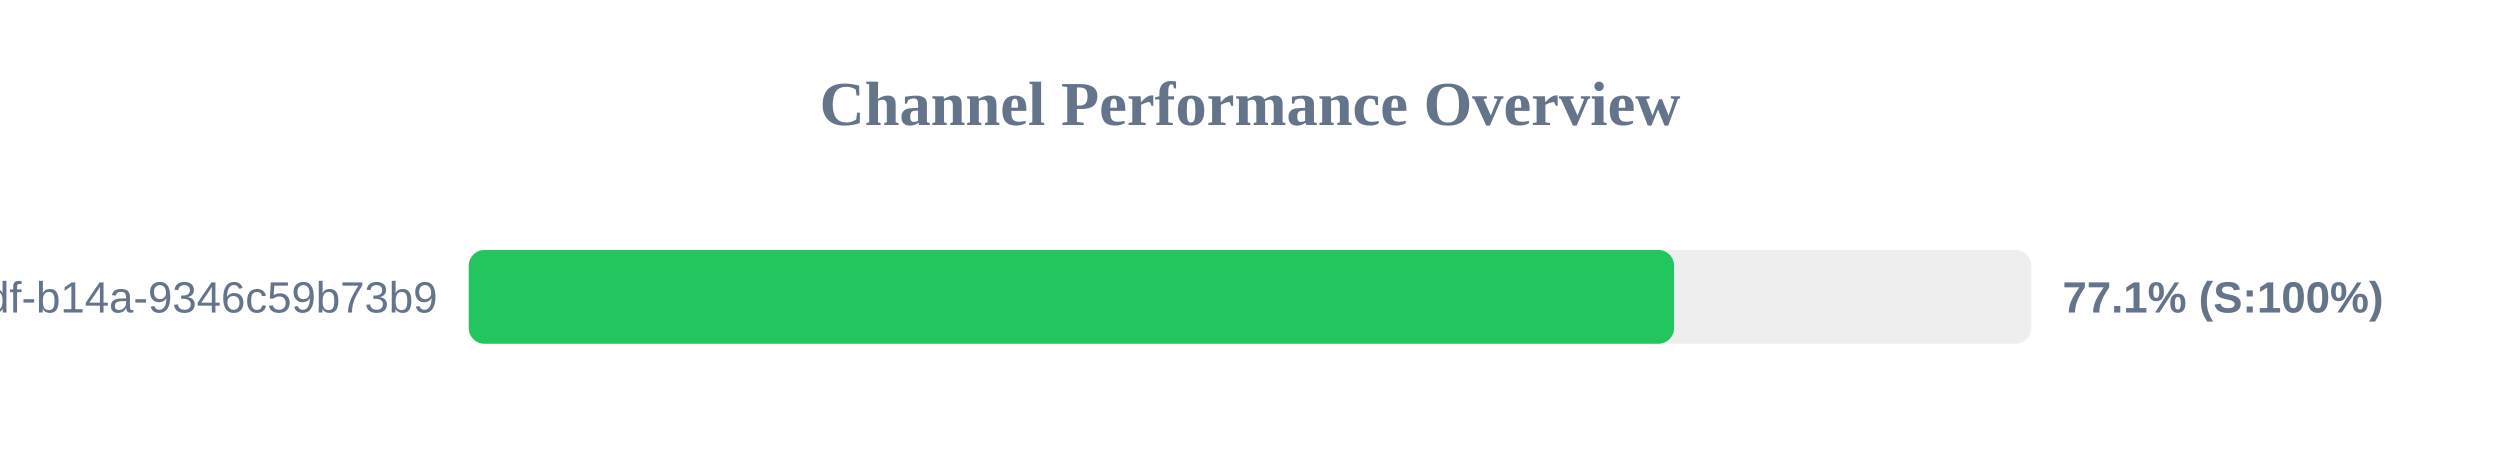
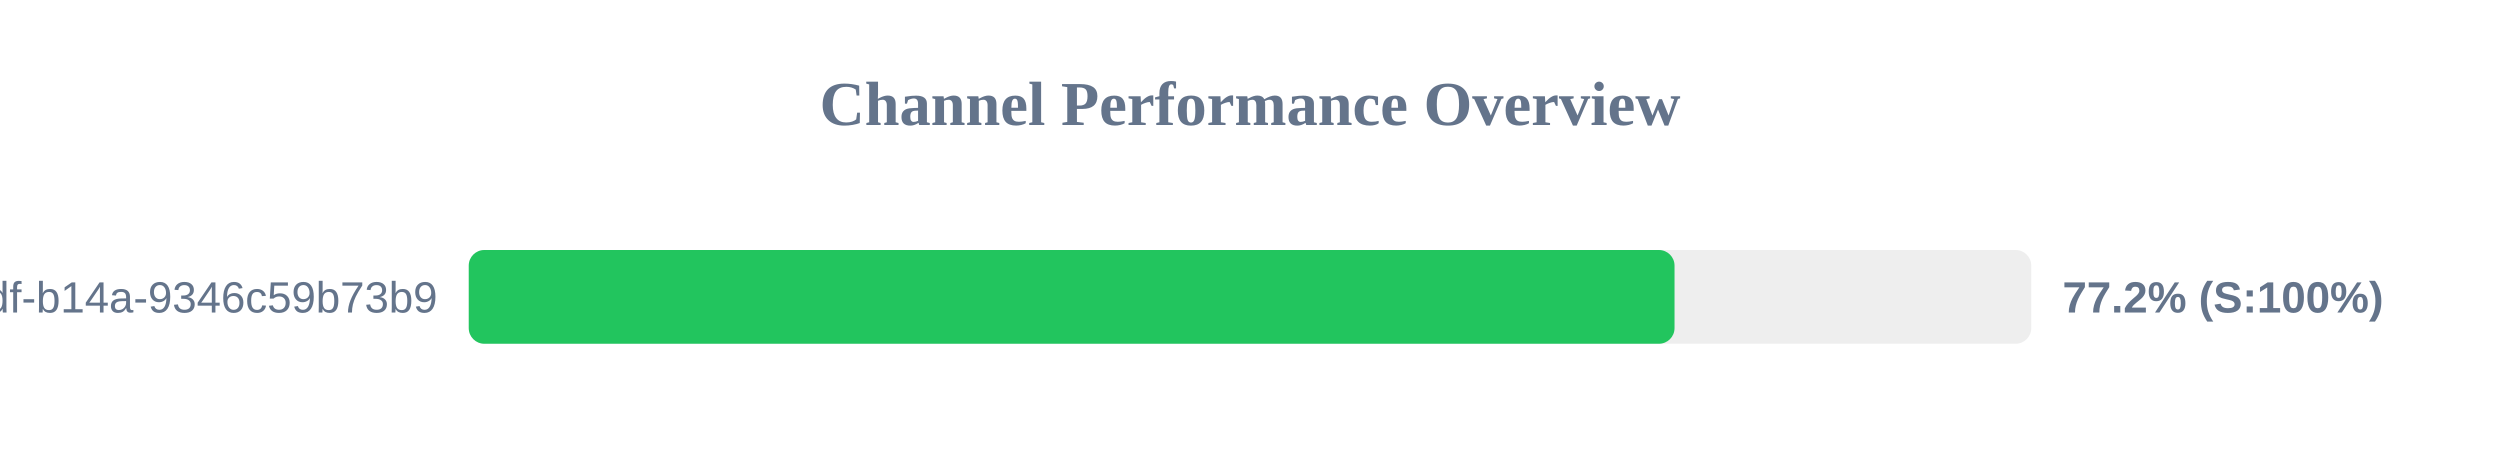
<svg xmlns="http://www.w3.org/2000/svg" width="800" height="150" version="1.1">
  <style>
        .row { font: 14px Arial; fill: #64748b; }
        .score { font: bold 14px Arial; fill: #64748b; }
    </style>
  <text x="400" y="40" text-anchor="middle" font-size="20px" font-weight="bold" fill="#64748b">Channel Performance Overview</text>
  <rect x="150" y="80" width="500" height="30" fill="#eee" rx="5" />
-   <rect x="150" y="80" width="385.7" height="30" fill="#22c55e" rx="5" />
+   <rect x="150" y="80" width="385.85" height="30" fill="#22c55e" rx="5" />
  <text x="140" y="100" text-anchor="end" class="row">?uuid=55ca7a9e-cf90-49df-b14a-9346c59b73b9</text>
-   <text x="660" y="100" text-anchor="start" class="score">77.1% (S:100%)</text>
+   <text x="660" y="100" text-anchor="start" class="score">77.2% (S:100%)</text>
</svg>
